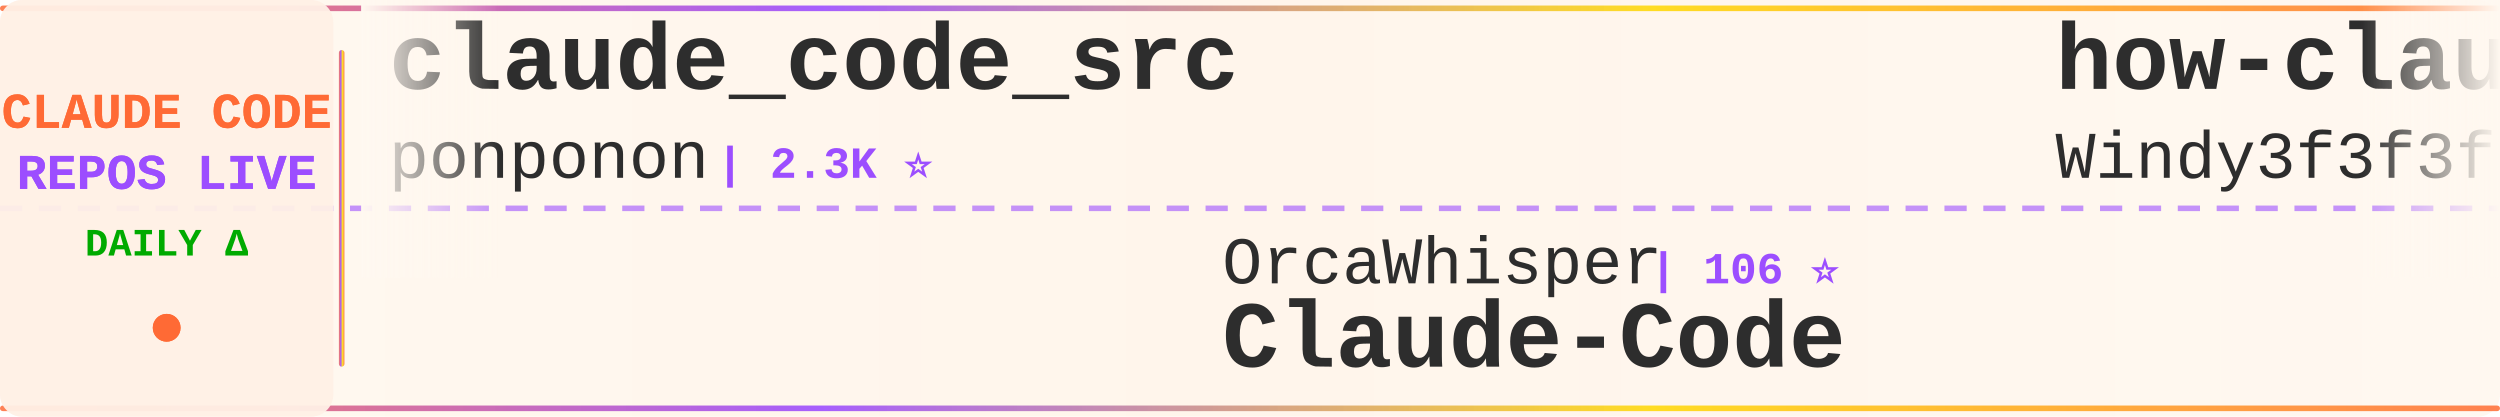
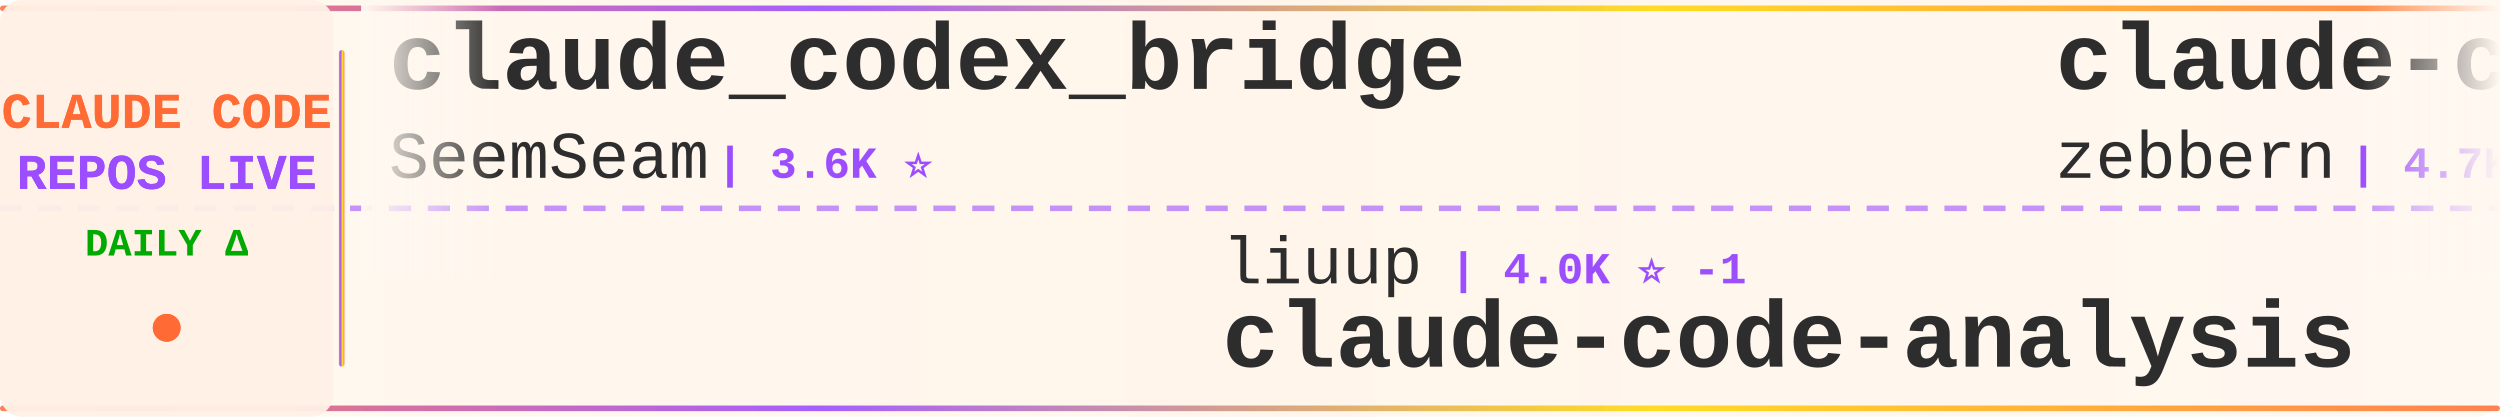
<svg xmlns="http://www.w3.org/2000/svg" width="900" height="150">
  <defs>
    <linearGradient id="tickerBg" x1="0%" y1="0%" x2="100%" y2="0%">
      <stop offset="0%" style="stop-color:#fff8f0;stop-opacity:0.98" />
      <stop offset="50%" style="stop-color:#fff5eb;stop-opacity:1" />
      <stop offset="100%" style="stop-color:#fff8f0;stop-opacity:0.98" />
    </linearGradient>
    <linearGradient id="borderGrad" x1="0%" y1="0%" x2="100%" y2="0%">
      <stop offset="0%" style="stop-color:#FF6B35;stop-opacity:0.85">
        <animate attributeName="stop-opacity" values="0.85;1;0.85" dur="2s" repeatCount="indefinite" />
      </stop>
      <stop offset="33%" style="stop-color:#9C4EFF;stop-opacity:0.9">
        <animate attributeName="stop-opacity" values="0.9;1;0.9" dur="2.2s" repeatCount="indefinite" />
      </stop>
      <stop offset="66%" style="stop-color:#FFD700;stop-opacity:0.85">
        <animate attributeName="stop-opacity" values="0.85;1;0.85" dur="1.8s" repeatCount="indefinite" />
      </stop>
      <stop offset="100%" style="stop-color:#FF6B35;stop-opacity:0.85">
        <animate attributeName="stop-opacity" values="0.85;1;0.85" dur="2s" repeatCount="indefinite" />
      </stop>
    </linearGradient>
    <filter id="textGlow">
      <feGaussianBlur stdDeviation="0.15" result="coloredBlur" />
      <feMerge>
        <feMergeNode in="coloredBlur" />
        <feMergeNode in="SourceGraphic" />
      </feMerge>
    </filter>
    <filter id="metricGlow">
      <feGaussianBlur stdDeviation="0.2" result="coloredBlur" />
      <feMerge>
        <feMergeNode in="coloredBlur" />
        <feMergeNode in="SourceGraphic" />
      </feMerge>
    </filter>
    <linearGradient id="leftFade" x1="0%" y1="0%" x2="100%" y2="0%">
      <stop offset="0%" style="stop-color:#fff8f0;stop-opacity:1" />
      <stop offset="100%" style="stop-color:#fff8f0;stop-opacity:0" />
    </linearGradient>
    <linearGradient id="rightFade" x1="0%" y1="0%" x2="100%" y2="0%">
      <stop offset="0%" style="stop-color:#fff8f0;stop-opacity:0" />
      <stop offset="100%" style="stop-color:#fff8f0;stop-opacity:1" />
    </linearGradient>
  </defs>
  <rect width="900" height="150" fill="url(#tickerBg)" rx="8" />
  <rect x="0" y="2" width="900" height="2" fill="url(#borderGrad)" rx="1" />
  <rect x="0" y="146" width="900" height="2" fill="url(#borderGrad)" rx="1" />
  <line x1="0" y1="75" x2="900" y2="75" stroke="#9C4EFF" stroke-width="2" stroke-dasharray="8 6" opacity="0.6" />
  <rect x="0" y="0" width="120" height="150" fill="#fff0e6" opacity="0.95" rx="8" />
  <text x="60" y="46" font-family="'Courier New', monospace" font-size="18" font-weight="bold" fill="#FF6B35" text-anchor="middle" filter="url(#textGlow)">
    CLAUDE CODE
  </text>
  <text x="60" y="68" font-family="'Courier New', monospace" font-size="18" font-weight="bold" fill="#9C4EFF" text-anchor="middle" filter="url(#textGlow)">
    REPOS LIVE
  </text>
  <text x="60" y="92" font-family="'Courier New', monospace" font-size="14" font-weight="bold" fill="#00aa00" text-anchor="middle">
    DAILY Δ
  </text>
  <circle cx="60" cy="118" r="5" fill="#FF6B35" filter="url(#metricGlow)">
    <animate attributeName="r" values="4;6;4" dur="1.5s" repeatCount="indefinite" />
    <animate attributeName="opacity" values="0.6;1;0.6" dur="1.5s" repeatCount="indefinite" />
  </circle>
  <rect x="122" y="18" width="2" height="114" fill="url(#borderGrad)" rx="1" />
  <clipPath id="tickerClip">
    <rect x="130" y="0" width="770" height="150" />
  </clipPath>
  <g clip-path="url(#tickerClip)">
    <g id="tickerItems">
      <animateTransform attributeName="transform" attributeType="XML" type="translate" from="0 0" to="-3000 0" dur="54s" repeatCount="indefinite" />
      <g transform="translate(0, 0)">
-         <text x="140" y="32" font-family="'Courier New', monospace" font-size="34" font-weight="bold" fill="#2d2d2d">claude_code_src</text>
-         <text x="140" y="64" font-family="'Courier New', monospace" font-size="24" font-weight="normal" fill="#2d2d2d" opacity="1.0">ponponon</text>
-         <text x="258" y="64" font-family="'Courier New', monospace" font-size="16" font-weight="bold" fill="#9C4EFF"> | 2.3K ⭐</text>
+         <text x="140" y="32" font-family="'Courier New', monospace" font-size="34" font-weight="bold" fill="#2d2d2d">claude_codex_bridge</text>
+         <text x="140" y="64" font-family="'Courier New', monospace" font-size="24" font-weight="normal" fill="#2d2d2d" opacity="1.0">SeemSeam</text>
+         <text x="258" y="64" font-family="'Courier New', monospace" font-size="16" font-weight="bold" fill="#9C4EFF"> | 3.6K ⭐</text>
      </g>
      <g transform="translate(300, 0)">
-         <text x="140" y="102" font-family="'Courier New', monospace" font-size="24" font-weight="normal" fill="#2d2d2d" opacity="1.0">OrcaWhisper</text>
-         <text x="294" y="102" font-family="'Courier New', monospace" font-size="16" font-weight="bold" fill="#9C4EFF"> | 106 ⭐</text>
-         <text x="140" y="132" font-family="'Courier New', monospace" font-size="34" font-weight="bold" fill="#2d2d2d">Claude-Code</text>
+         <text x="140" y="102" font-family="'Courier New', monospace" font-size="24" font-weight="normal" fill="#2d2d2d" opacity="1.0">liuup</text>
+         <text x="222" y="102" font-family="'Courier New', monospace" font-size="16" font-weight="bold" fill="#9C4EFF"> | 4.0K ⭐ -1</text>
+         <text x="140" y="132" font-family="'Courier New', monospace" font-size="34" font-weight="bold" fill="#2d2d2d">claude-code-analysis</text>
      </g>
      <g transform="translate(600, 0)">
-         <text x="140" y="32" font-family="'Courier New', monospace" font-size="34" font-weight="bold" fill="#2d2d2d">how-claude-code-works</text>
-         <text x="140" y="64" font-family="'Courier New', monospace" font-size="24" font-weight="normal" fill="#2d2d2d" opacity="1.0">Windy3f3f3f3f</text>
-         <text x="318" y="64" font-family="'Courier New', monospace" font-size="16" font-weight="bold" fill="#9C4EFF"> | 3.8K ⭐</text>
+         <text x="140" y="32" font-family="'Courier New', monospace" font-size="34" font-weight="bold" fill="#2d2d2d">claude-code-guide</text>
+         <text x="140" y="64" font-family="'Courier New', monospace" font-size="24" font-weight="normal" fill="#2d2d2d" opacity="1.0">zebbern</text>
+         <text x="246" y="64" font-family="'Courier New', monospace" font-size="16" font-weight="bold" fill="#9C4EFF"> | 4.7K ⭐ +1</text>
      </g>
      <g transform="translate(900, 0)">
        <text x="140" y="102" font-family="'Courier New', monospace" font-size="24" font-weight="normal" fill="#2d2d2d" opacity="1.0">ChrisWiles</text>
        <text x="282" y="102" font-family="'Courier New', monospace" font-size="16" font-weight="bold" fill="#9C4EFF"> | 6.1K ⭐</text>
        <text x="140" y="132" font-family="'Courier New', monospace" font-size="34" font-weight="bold" fill="#2d2d2d">claude-code-showcase</text>
      </g>
      <g transform="translate(1200, 0)">
-         <text x="140" y="32" font-family="'Courier New', monospace" font-size="34" font-weight="bold" fill="#2d2d2d">oh-my-claudecode</text>
-         <text x="140" y="64" font-family="'Courier New', monospace" font-size="24" font-weight="normal" fill="#2d2d2d" opacity="1.0">Yeachan-Heo</text>
-         <text x="294" y="64" font-family="'Courier New', monospace" font-size="16" font-weight="bold" fill="#9C4EFF"> | 40.2K ⭐ +3</text>
+         <text x="140" y="32" font-family="'Courier New', monospace" font-size="34" font-weight="bold" fill="#2d2d2d">claude-code-router</text>
+         <text x="140" y="64" font-family="'Courier New', monospace" font-size="24" font-weight="normal" fill="#2d2d2d" opacity="1.0">musistudio</text>
+         <text x="282" y="64" font-family="'Courier New', monospace" font-size="16" font-weight="bold" fill="#9C4EFF"> | 37.8K ⭐ +1</text>
      </g>
      <g transform="translate(1500, 0)">
-         <text x="140" y="102" font-family="'Courier New', monospace" font-size="24" font-weight="normal" fill="#2d2d2d" opacity="1.0">overwirehq</text>
-         <text x="282" y="102" font-family="'Courier New', monospace" font-size="16" font-weight="bold" fill="#9C4EFF"> | 2.8K ⭐</text>
-         <text x="140" y="132" font-family="'Courier New', monospace" font-size="34" font-weight="bold" fill="#2d2d2d">claude-code-telegram</text>
+         <text x="140" y="102" font-family="'Courier New', monospace" font-size="24" font-weight="normal" fill="#2d2d2d" opacity="1.0">AICoderTudou</text>
+         <text x="306" y="102" font-family="'Courier New', monospace" font-size="16" font-weight="bold" fill="#9C4EFF"> | 493 ⭐</text>
+         <text x="140" y="132" font-family="'Courier New', monospace" font-size="34" font-weight="bold" fill="#2d2d2d">claude-code-tudou</text>
      </g>
      <g transform="translate(1800, 0)">
-         <text x="140" y="32" font-family="'Courier New', monospace" font-size="34" font-weight="bold" fill="#2d2d2d">claude-code-source</text>
-         <text x="140" y="64" font-family="'Courier New', monospace" font-size="24" font-weight="normal" fill="#2d2d2d" opacity="1.0">hangsman</text>
-         <text x="258" y="64" font-family="'Courier New', monospace" font-size="16" font-weight="bold" fill="#9C4EFF"> | 799 ⭐</text>
+         <text x="140" y="32" font-family="'Courier New', monospace" font-size="34" font-weight="bold" fill="#2d2d2d">claude-code-engineering</text>
+         <text x="140" y="64" font-family="'Courier New', monospace" font-size="24" font-weight="normal" fill="#2d2d2d" opacity="1.0">huangjia2019</text>
+         <text x="306" y="64" font-family="'Courier New', monospace" font-size="16" font-weight="bold" fill="#9C4EFF"> | 1.1K ⭐</text>
      </g>
      <g transform="translate(2100, 0)">
-         <text x="140" y="102" font-family="'Courier New', monospace" font-size="24" font-weight="normal" fill="#2d2d2d" opacity="1.0">shanraisshan</text>
-         <text x="306" y="102" font-family="'Courier New', monospace" font-size="16" font-weight="bold" fill="#9C4EFF"> | 68.0K ⭐ +3</text>
-         <text x="140" y="132" font-family="'Courier New', monospace" font-size="34" font-weight="bold" fill="#2d2d2d">claude-code-best-practic...</text>
+         <text x="140" y="102" font-family="'Courier New', monospace" font-size="24" font-weight="normal" fill="#2d2d2d" opacity="1.0">centminmod</text>
+         <text x="282" y="102" font-family="'Courier New', monospace" font-size="16" font-weight="bold" fill="#9C4EFF"> | 2.7K ⭐</text>
+         <text x="140" y="132" font-family="'Courier New', monospace" font-size="34" font-weight="bold" fill="#2d2d2d">my-claude-code-setup</text>
      </g>
      <g transform="translate(2400, 0)">
-         <text x="140" y="32" font-family="'Courier New', monospace" font-size="34" font-weight="bold" fill="#2d2d2d">claude-code-spec-workflo...</text>
-         <text x="140" y="64" font-family="'Courier New', monospace" font-size="24" font-weight="normal" fill="#2d2d2d" opacity="1.0">Pimzino</text>
-         <text x="246" y="64" font-family="'Courier New', monospace" font-size="16" font-weight="bold" fill="#9C4EFF"> | 3.9K ⭐</text>
+         <text x="140" y="32" font-family="'Courier New', monospace" font-size="34" font-weight="bold" fill="#2d2d2d">claude-code-hooks-master...</text>
+         <text x="140" y="64" font-family="'Courier New', monospace" font-size="24" font-weight="normal" fill="#2d2d2d" opacity="1.0">disler</text>
+         <text x="234" y="64" font-family="'Courier New', monospace" font-size="16" font-weight="bold" fill="#9C4EFF"> | 3.9K ⭐</text>
      </g>
      <g transform="translate(2700, 0)">
-         <text x="140" y="102" font-family="'Courier New', monospace" font-size="24" font-weight="normal" fill="#2d2d2d" opacity="1.0">disler</text>
-         <text x="234" y="102" font-family="'Courier New', monospace" font-size="16" font-weight="bold" fill="#9C4EFF"> | 3.9K ⭐</text>
-         <text x="140" y="132" font-family="'Courier New', monospace" font-size="34" font-weight="bold" fill="#2d2d2d">claude-code-hooks-master...</text>
+         <text x="140" y="102" font-family="'Courier New', monospace" font-size="24" font-weight="normal" fill="#2d2d2d" opacity="1.0">OneRedOak</text>
+         <text x="270" y="102" font-family="'Courier New', monospace" font-size="16" font-weight="bold" fill="#9C4EFF"> | 3.9K ⭐</text>
+         <text x="140" y="132" font-family="'Courier New', monospace" font-size="34" font-weight="bold" fill="#2d2d2d">claude-code-workflows</text>
      </g>
      <g transform="translate(3000, 0)">
-         <text x="140" y="32" font-family="'Courier New', monospace" font-size="34" font-weight="bold" fill="#2d2d2d">claude_code_src</text>
-         <text x="140" y="64" font-family="'Courier New', monospace" font-size="24" font-weight="normal" fill="#2d2d2d" opacity="1.0">ponponon</text>
-         <text x="258" y="64" font-family="'Courier New', monospace" font-size="16" font-weight="bold" fill="#9C4EFF"> | 2.3K ⭐</text>
+         <text x="140" y="32" font-family="'Courier New', monospace" font-size="34" font-weight="bold" fill="#2d2d2d">claude_codex_bridge</text>
+         <text x="140" y="64" font-family="'Courier New', monospace" font-size="24" font-weight="normal" fill="#2d2d2d" opacity="1.0">SeemSeam</text>
+         <text x="258" y="64" font-family="'Courier New', monospace" font-size="16" font-weight="bold" fill="#9C4EFF"> | 3.6K ⭐</text>
      </g>
      <g transform="translate(3300, 0)">
-         <text x="140" y="102" font-family="'Courier New', monospace" font-size="24" font-weight="normal" fill="#2d2d2d" opacity="1.0">OrcaWhisper</text>
-         <text x="294" y="102" font-family="'Courier New', monospace" font-size="16" font-weight="bold" fill="#9C4EFF"> | 106 ⭐</text>
-         <text x="140" y="132" font-family="'Courier New', monospace" font-size="34" font-weight="bold" fill="#2d2d2d">Claude-Code</text>
+         <text x="140" y="102" font-family="'Courier New', monospace" font-size="24" font-weight="normal" fill="#2d2d2d" opacity="1.0">liuup</text>
+         <text x="222" y="102" font-family="'Courier New', monospace" font-size="16" font-weight="bold" fill="#9C4EFF"> | 4.0K ⭐ -1</text>
+         <text x="140" y="132" font-family="'Courier New', monospace" font-size="34" font-weight="bold" fill="#2d2d2d">claude-code-analysis</text>
      </g>
      <g transform="translate(3600, 0)">
-         <text x="140" y="32" font-family="'Courier New', monospace" font-size="34" font-weight="bold" fill="#2d2d2d">how-claude-code-works</text>
-         <text x="140" y="64" font-family="'Courier New', monospace" font-size="24" font-weight="normal" fill="#2d2d2d" opacity="1.0">Windy3f3f3f3f</text>
-         <text x="318" y="64" font-family="'Courier New', monospace" font-size="16" font-weight="bold" fill="#9C4EFF"> | 3.8K ⭐</text>
+         <text x="140" y="32" font-family="'Courier New', monospace" font-size="34" font-weight="bold" fill="#2d2d2d">claude-code-guide</text>
+         <text x="140" y="64" font-family="'Courier New', monospace" font-size="24" font-weight="normal" fill="#2d2d2d" opacity="1.0">zebbern</text>
+         <text x="246" y="64" font-family="'Courier New', monospace" font-size="16" font-weight="bold" fill="#9C4EFF"> | 4.7K ⭐ +1</text>
      </g>
      <g transform="translate(3900, 0)">
        <text x="140" y="102" font-family="'Courier New', monospace" font-size="24" font-weight="normal" fill="#2d2d2d" opacity="1.0">ChrisWiles</text>
        <text x="282" y="102" font-family="'Courier New', monospace" font-size="16" font-weight="bold" fill="#9C4EFF"> | 6.1K ⭐</text>
        <text x="140" y="132" font-family="'Courier New', monospace" font-size="34" font-weight="bold" fill="#2d2d2d">claude-code-showcase</text>
      </g>
    </g>
  </g>
  <rect x="130" y="0" width="50" height="100" fill="url(#leftFade)" />
  <rect x="850" y="0" width="50" height="100" fill="url(#rightFade)" />
</svg>
